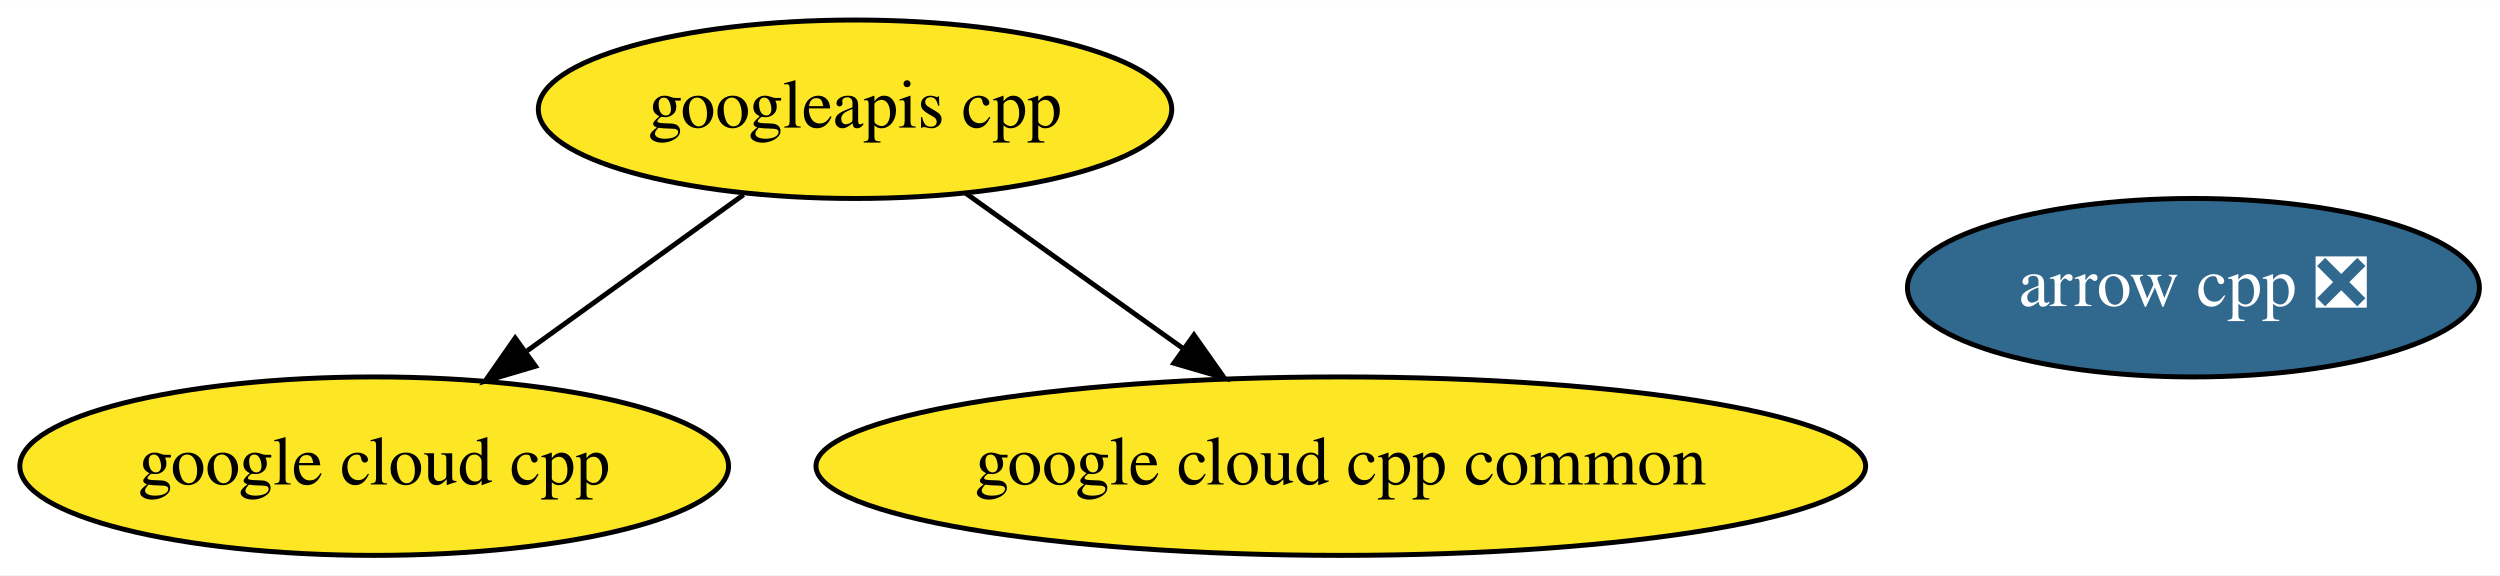
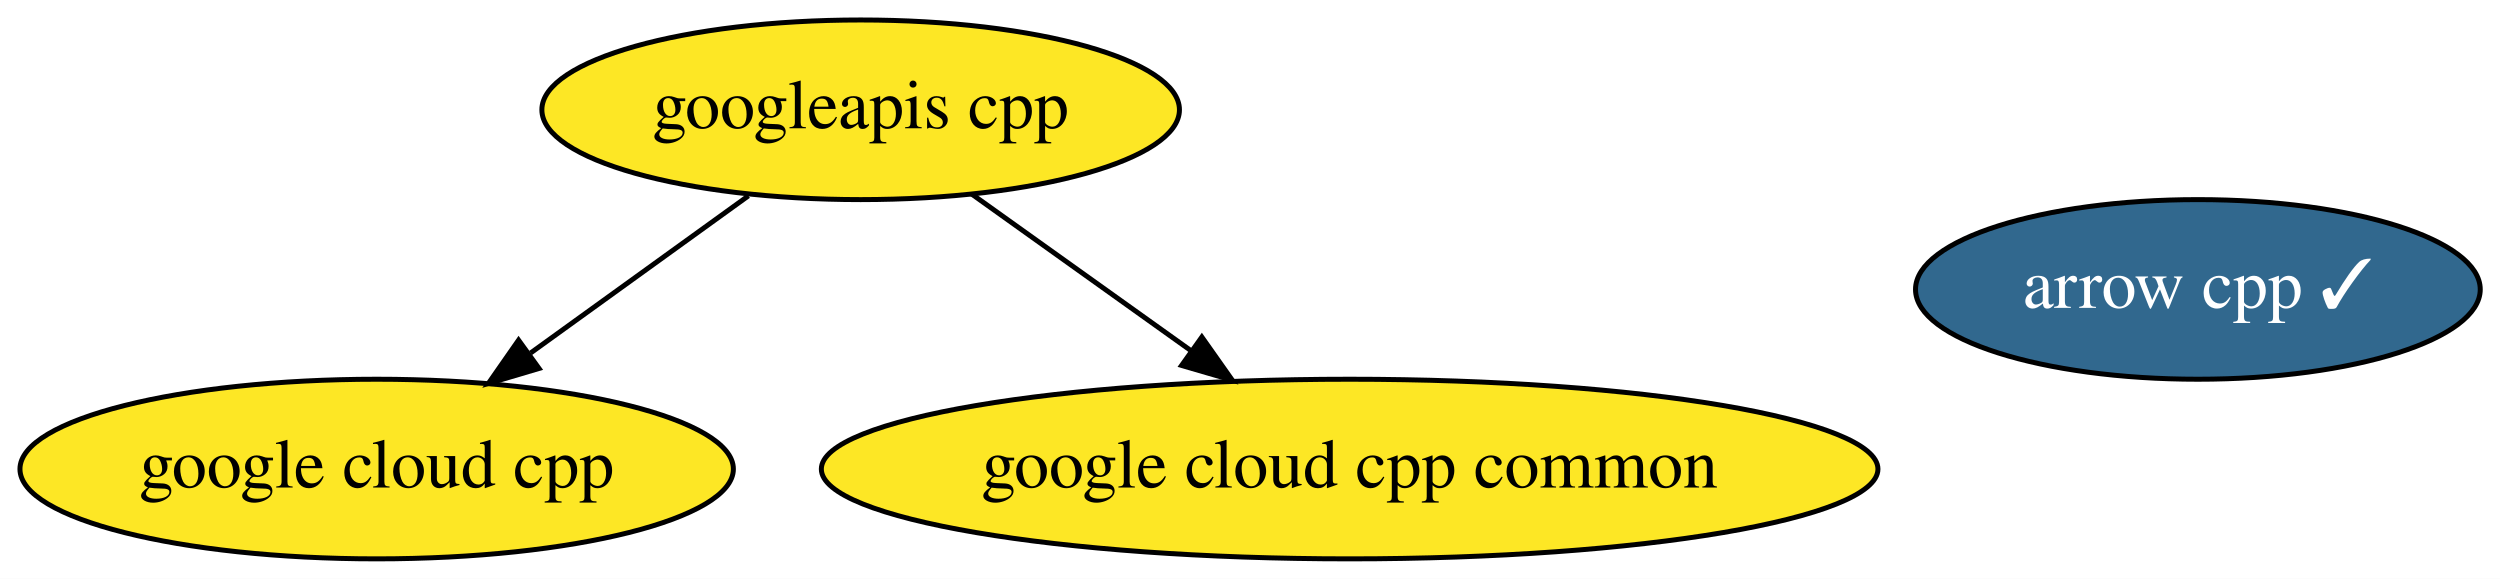
- <svg xmlns="http://www.w3.org/2000/svg" xmlns:xlink="http://www.w3.org/1999/xlink" width="504pt" height="116pt" viewBox="0.00 0.00 504.34 116.00">
+ <svg xmlns="http://www.w3.org/2000/svg" xmlns:xlink="http://www.w3.org/1999/xlink" width="501pt" height="116pt" viewBox="0.00 0.00 501.04 116.00">
  <g id="graph0" class="graph" transform="scale(1 1) rotate(0) translate(4 112)">
-     <polygon fill="white" stroke="transparent" points="-4,4 -4,-112 500.34,-112 500.34,4 -4,4" />
+     <polygon fill="white" stroke="transparent" points="-4,4 -4,-112 497.04,-112 497.04,4 -4,4" />
    <g id="node1" class="node">
      <g id="a_node1">
-         <a xlink:href="https://github.com/conda-forge/arrow-cpp-feedstock/pull/192" xlink:title="arrow cpp ❎">
-           <ellipse fill="#31688e" stroke="black" cx="438.49" cy="-54" rx="57.69" ry="18" />
-           <text text-anchor="middle" x="438.49" y="-50.3" font-family="Times,serif" font-size="14.00" fill="white">arrow cpp ❎</text>
+         <a xlink:href="https://github.com/conda-forge/arrow-cpp-feedstock/pull/192" xlink:title="arrow cpp ✓">
+           <ellipse fill="#31688e" stroke="black" cx="436.49" cy="-54" rx="56.59" ry="18" />
+           <text text-anchor="middle" x="436.49" y="-50.3" font-family="Times,serif" font-size="14.00" fill="white">arrow cpp ✓</text>
        </a>
      </g>
    </g>
    <g id="node2" class="node">
      <g id="a_node2">
        <a xlink:href="https://github.com/conda-forge/google-cloud-cpp-feedstock" xlink:title="google cloud cpp">
          <ellipse fill="#fde725" stroke="black" cx="71.49" cy="-18" rx="71.49" ry="18" />
          <text text-anchor="middle" x="71.49" y="-14.3" font-family="Times,serif" font-size="14.00">google cloud cpp</text>
        </a>
      </g>
    </g>
    <g id="node3" class="node">
      <g id="a_node3">
        <a xlink:href="https://github.com/conda-forge/google-cloud-cpp-common-feedstock" xlink:title="google cloud cpp common">
          <ellipse fill="#fde725" stroke="black" cx="266.49" cy="-18" rx="105.88" ry="18" />
          <text text-anchor="middle" x="266.49" y="-14.3" font-family="Times,serif" font-size="14.00">google cloud cpp common</text>
        </a>
      </g>
    </g>
    <g id="node4" class="node">
      <g id="a_node4">
        <a xlink:href="https://github.com/conda-forge/googleapis-cpp-feedstock" xlink:title="googleapis cpp">
          <ellipse fill="#fde725" stroke="black" cx="168.49" cy="-90" rx="63.89" ry="18" />
          <text text-anchor="middle" x="168.49" y="-86.3" font-family="Times,serif" font-size="14.00">googleapis cpp</text>
        </a>
      </g>
    </g>
    <g id="edge1" class="edge">
      <path fill="none" stroke="black" d="M146,-72.76C133.02,-63.4 116.52,-51.49 102.34,-41.26" />
      <polygon fill="black" stroke="black" points="104.03,-38.16 93.87,-35.15 99.93,-43.84 104.03,-38.16" />
    </g>
    <g id="edge2" class="edge">
      <path fill="none" stroke="black" d="M190.73,-73.12C203.76,-63.81 220.43,-51.9 234.82,-41.63" />
      <polygon fill="black" stroke="black" points="236.87,-44.46 242.98,-35.8 232.81,-38.76 236.87,-44.46" />
    </g>
  </g>
</svg>
